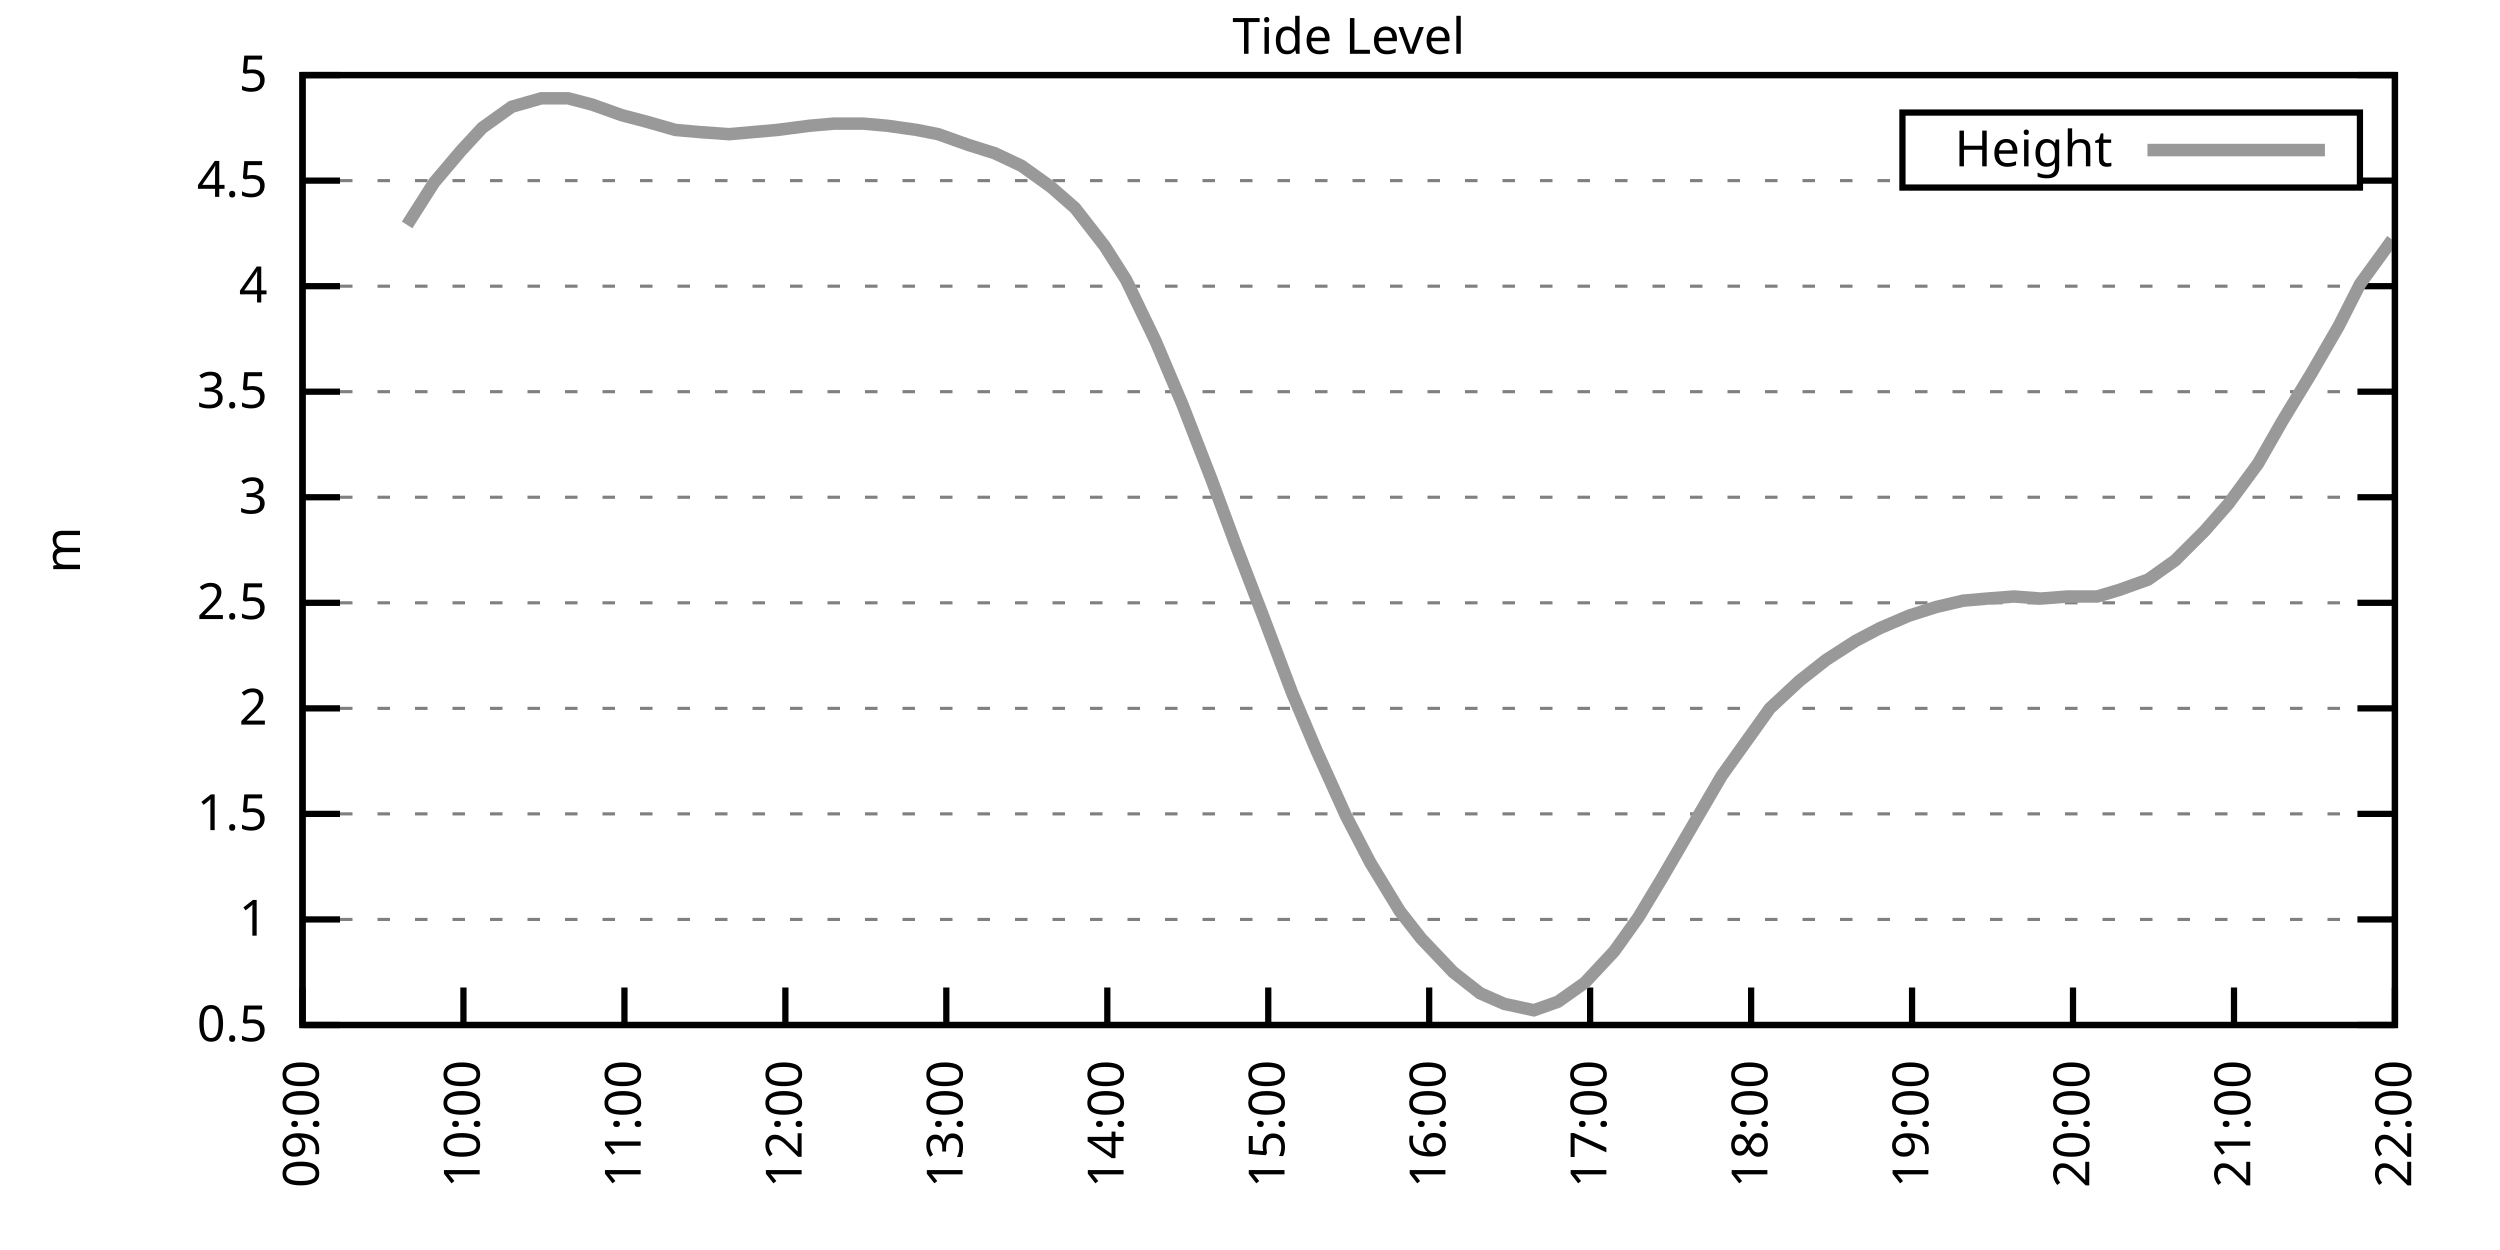
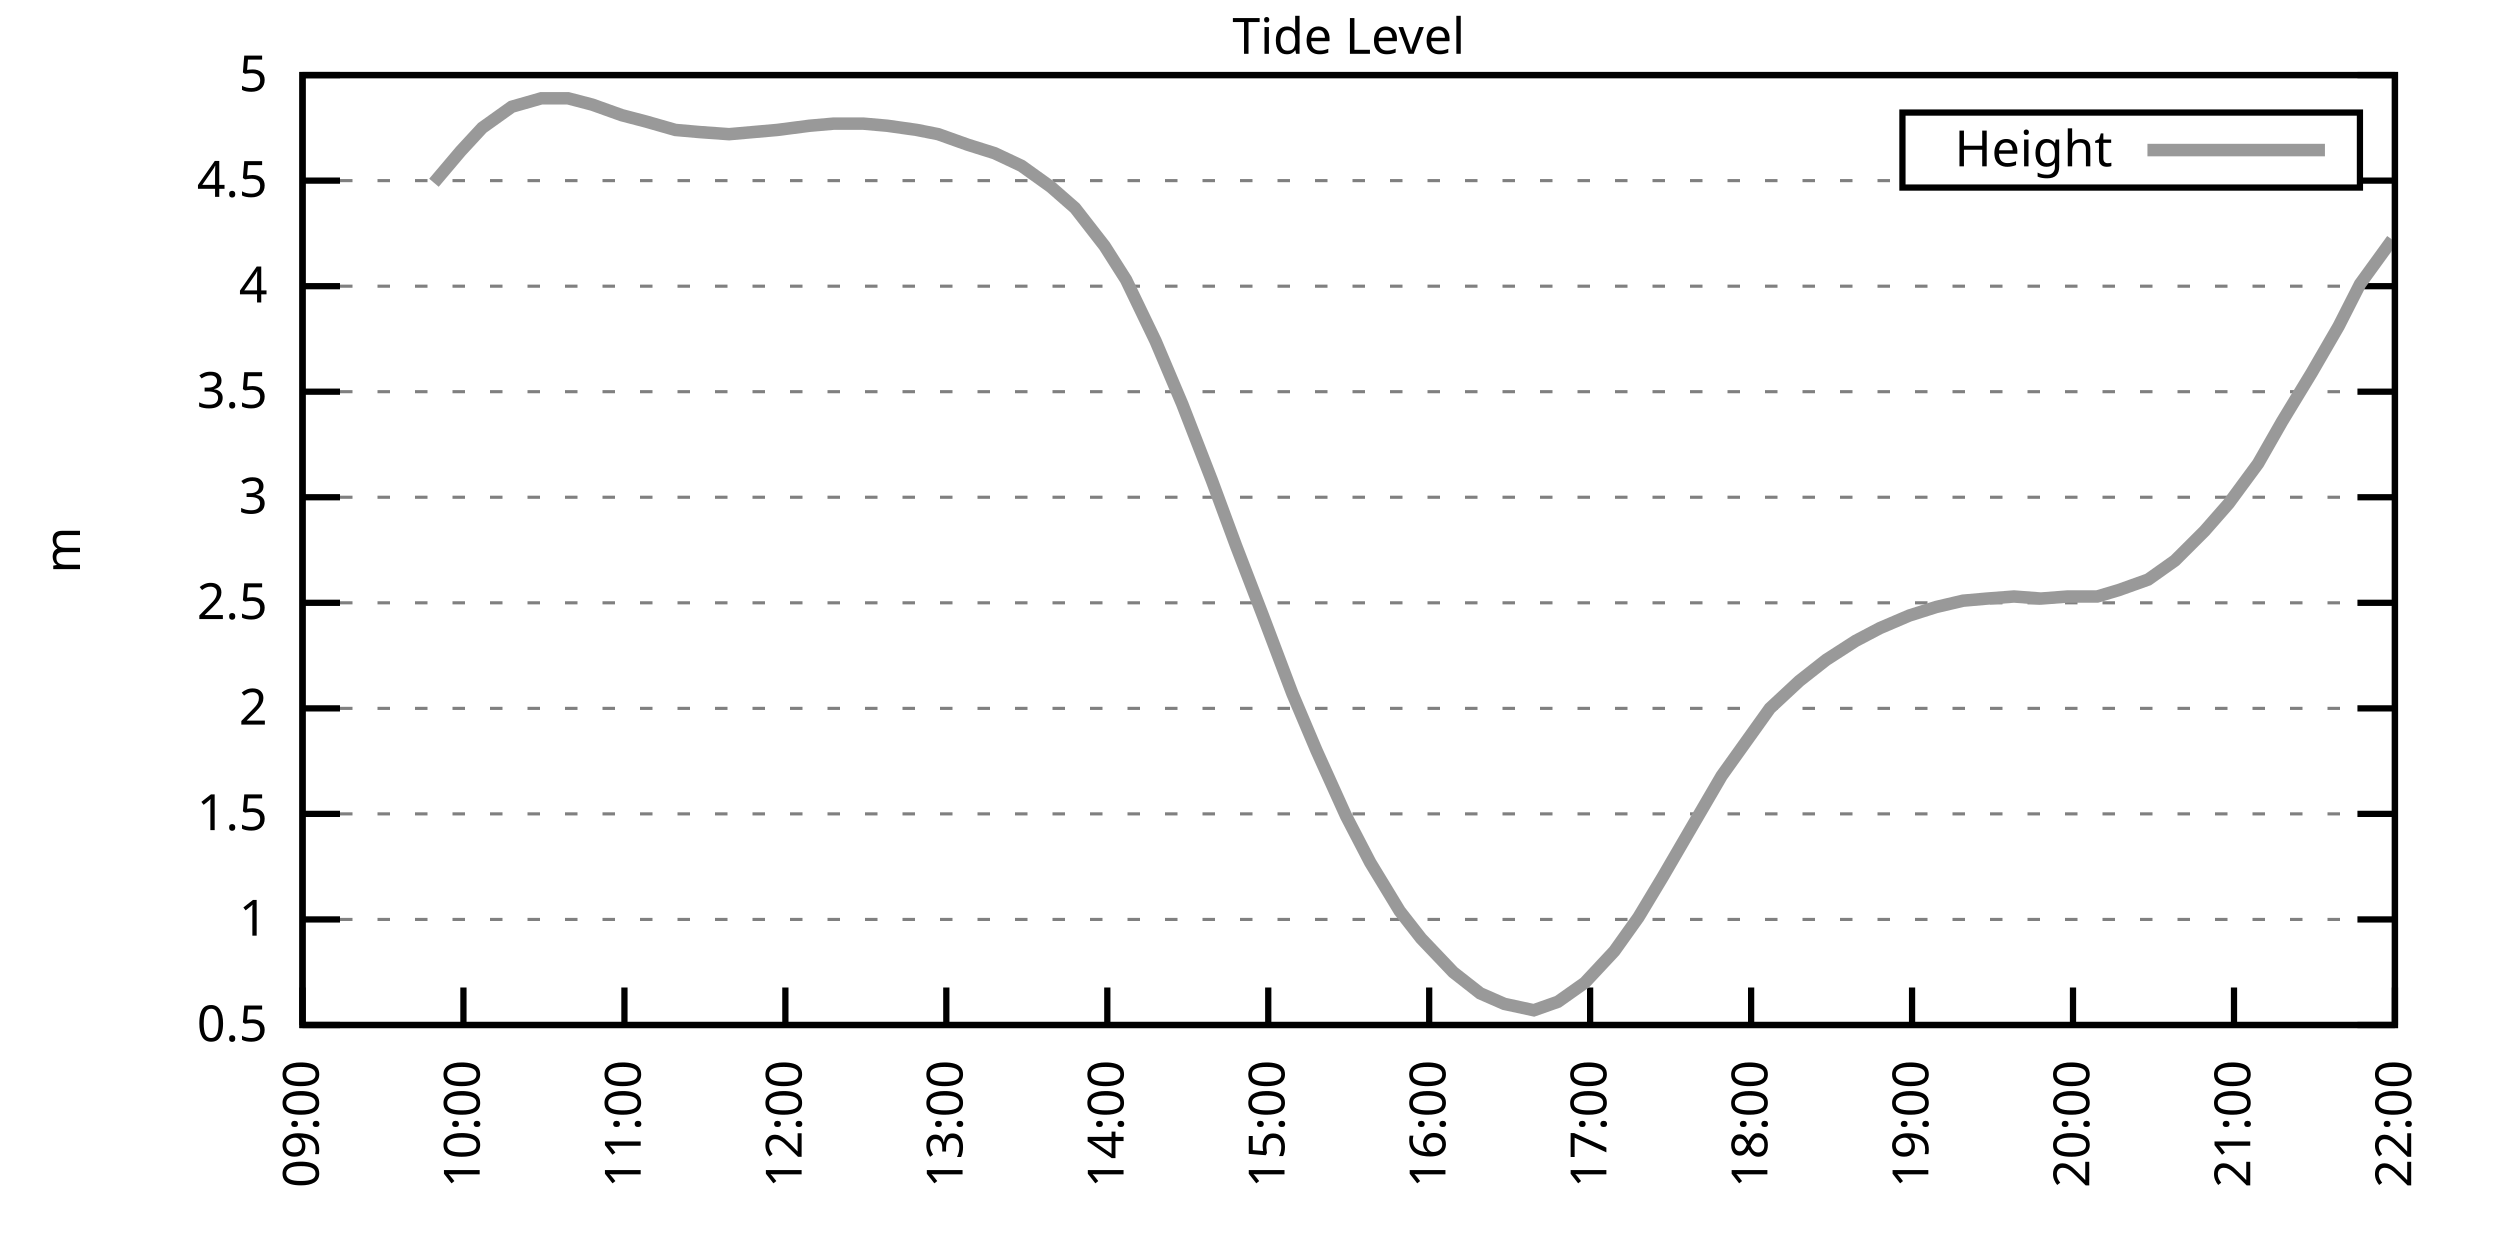
<svg xmlns="http://www.w3.org/2000/svg" xmlns:xlink="http://www.w3.org/1999/xlink" width="400" height="200" viewBox="0 0 400 200">
  <g id="gnuplot_canvas">
    <rect x="0" y="0" width="400" height="200" fill="none" />
    <defs>
      <circle id="gpDot" r="0.5" stroke-width="0.5" stroke="currentColor" />
      <path id="gpPt0" stroke-width="0.333" stroke="currentColor" d="M-1,0 h2 M0,-1 v2" />
      <path id="gpPt1" stroke-width="0.333" stroke="currentColor" d="M-1,-1 L1,1 M1,-1 L-1,1" />
      <path id="gpPt2" stroke-width="0.333" stroke="currentColor" d="M-1,0 L1,0 M0,-1 L0,1 M-1,-1 L1,1 M-1,1 L1,-1" />
      <rect id="gpPt3" stroke-width="0.333" stroke="currentColor" x="-1" y="-1" width="2" height="2" />
      <rect id="gpPt4" stroke-width="0.333" stroke="currentColor" fill="currentColor" x="-1" y="-1" width="2" height="2" />
      <circle id="gpPt5" stroke-width="0.333" stroke="currentColor" cx="0" cy="0" r="1" />
      <use xlink:href="#gpPt5" id="gpPt6" fill="currentColor" stroke="none" />
      <path id="gpPt7" stroke-width="0.333" stroke="currentColor" d="M0,-1.33 L-1.33,0.67 L1.33,0.67 z" />
      <use xlink:href="#gpPt7" id="gpPt8" fill="currentColor" stroke="none" />
      <use xlink:href="#gpPt7" id="gpPt9" stroke="currentColor" transform="rotate(180)" />
      <use xlink:href="#gpPt9" id="gpPt10" fill="currentColor" stroke="none" />
      <use xlink:href="#gpPt3" id="gpPt11" stroke="currentColor" transform="rotate(45)" />
      <use xlink:href="#gpPt11" id="gpPt12" fill="currentColor" stroke="none" />
      <path id="gpPt13" stroke-width="0.333" stroke="currentColor" d="M0,1.330 L1.265,0.411 L0.782,-1.067 L-0.782,-1.076 L-1.265,0.411 z" />
      <use xlink:href="#gpPt13" id="gpPt14" fill="currentColor" stroke="none" />
      <filter id="textbox" filterUnits="objectBoundingBox" x="0" y="0" height="1" width="1">
        <feFlood flood-color="white" flood-opacity="1" result="bgnd" />
        <feComposite in="SourceGraphic" in2="bgnd" operator="atop" />
      </filter>
      <filter id="greybox" filterUnits="objectBoundingBox" x="0" y="0" height="1" width="1">
        <feFlood flood-color="lightgrey" flood-opacity="1" result="grey" />
        <feComposite in="SourceGraphic" in2="grey" operator="atop" />
      </filter>
    </defs>
    <g fill="none" color="white" stroke="currentColor" stroke-width="1.00" stroke-linecap="butt" stroke-linejoin="miter">
</g>
    <g fill="none" color="black" stroke="currentColor" stroke-width="1.00" stroke-linecap="butt" stroke-linejoin="miter">
      <g stroke="none" shape-rendering="crispEdges">
        <polygon fill="rgb(255, 255, 255)" points="48.40,164.00 383.18,164.00 383.18,12.02 48.40,12.02 " />
      </g>
    </g>
    <g fill="none" color="black" stroke="currentColor" stroke-width="1.00" stroke-linecap="butt" stroke-linejoin="miter">
</g>
    <g fill="none" color="black" stroke="black" stroke-width="0.50" stroke-linecap="butt" stroke-linejoin="miter">
</g>
    <g fill="none" color="gray" stroke="currentColor" stroke-width="0.50" stroke-linecap="butt" stroke-linejoin="miter">
      <path stroke="gray" stroke-dasharray="2,4" class="gridline" d="M48.40,164.00 L383.19,164.00  " />
    </g>
    <g fill="none" color="gray" stroke="gray" stroke-width="1.00" stroke-linecap="butt" stroke-linejoin="miter">
</g>
    <g fill="none" color="black" stroke="currentColor" stroke-width="1.00" stroke-linecap="butt" stroke-linejoin="miter">
      <path stroke="black" d="M48.40,164.00 L54.40,164.00 M383.19,164.00 L377.19,164.00  " />
      <g transform="translate(42.80,166.60)" stroke="none" fill="black" font-family="Sans" font-size="8.00" text-anchor="end">
        <text>
          <tspan font-family="Sans"> 0.5</tspan>
        </text>
      </g>
    </g>
    <g fill="none" color="black" stroke="currentColor" stroke-width="1.00" stroke-linecap="butt" stroke-linejoin="miter">
</g>
    <g fill="none" color="black" stroke="black" stroke-width="0.50" stroke-linecap="butt" stroke-linejoin="miter">
</g>
    <g fill="none" color="gray" stroke="currentColor" stroke-width="0.50" stroke-linecap="butt" stroke-linejoin="miter">
      <path stroke="gray" stroke-dasharray="2,4" class="gridline" d="M48.40,147.11 L383.19,147.11  " />
    </g>
    <g fill="none" color="gray" stroke="gray" stroke-width="1.00" stroke-linecap="butt" stroke-linejoin="miter">
</g>
    <g fill="none" color="black" stroke="currentColor" stroke-width="1.00" stroke-linecap="butt" stroke-linejoin="miter">
      <path stroke="black" d="M48.40,147.11 L54.40,147.11 M383.19,147.11 L377.19,147.11  " />
      <g transform="translate(42.80,149.71)" stroke="none" fill="black" font-family="Sans" font-size="8.00" text-anchor="end">
        <text>
          <tspan font-family="Sans"> 1</tspan>
        </text>
      </g>
    </g>
    <g fill="none" color="black" stroke="currentColor" stroke-width="1.00" stroke-linecap="butt" stroke-linejoin="miter">
</g>
    <g fill="none" color="black" stroke="black" stroke-width="0.50" stroke-linecap="butt" stroke-linejoin="miter">
</g>
    <g fill="none" color="gray" stroke="currentColor" stroke-width="0.50" stroke-linecap="butt" stroke-linejoin="miter">
      <path stroke="gray" stroke-dasharray="2,4" class="gridline" d="M48.40,130.22 L383.19,130.22  " />
    </g>
    <g fill="none" color="gray" stroke="gray" stroke-width="1.00" stroke-linecap="butt" stroke-linejoin="miter">
</g>
    <g fill="none" color="black" stroke="currentColor" stroke-width="1.00" stroke-linecap="butt" stroke-linejoin="miter">
      <path stroke="black" d="M48.40,130.22 L54.40,130.22 M383.19,130.22 L377.19,130.22  " />
      <g transform="translate(42.80,132.82)" stroke="none" fill="black" font-family="Sans" font-size="8.00" text-anchor="end">
        <text>
          <tspan font-family="Sans"> 1.5</tspan>
        </text>
      </g>
    </g>
    <g fill="none" color="black" stroke="currentColor" stroke-width="1.00" stroke-linecap="butt" stroke-linejoin="miter">
</g>
    <g fill="none" color="black" stroke="black" stroke-width="0.50" stroke-linecap="butt" stroke-linejoin="miter">
</g>
    <g fill="none" color="gray" stroke="currentColor" stroke-width="0.50" stroke-linecap="butt" stroke-linejoin="miter">
      <path stroke="gray" stroke-dasharray="2,4" class="gridline" d="M48.40,113.34 L383.19,113.34  " />
    </g>
    <g fill="none" color="gray" stroke="gray" stroke-width="1.00" stroke-linecap="butt" stroke-linejoin="miter">
</g>
    <g fill="none" color="black" stroke="currentColor" stroke-width="1.00" stroke-linecap="butt" stroke-linejoin="miter">
      <path stroke="black" d="M48.40,113.34 L54.40,113.34 M383.19,113.34 L377.19,113.34  " />
      <g transform="translate(42.80,115.94)" stroke="none" fill="black" font-family="Sans" font-size="8.00" text-anchor="end">
        <text>
          <tspan font-family="Sans"> 2</tspan>
        </text>
      </g>
    </g>
    <g fill="none" color="black" stroke="currentColor" stroke-width="1.00" stroke-linecap="butt" stroke-linejoin="miter">
</g>
    <g fill="none" color="black" stroke="black" stroke-width="0.50" stroke-linecap="butt" stroke-linejoin="miter">
</g>
    <g fill="none" color="gray" stroke="currentColor" stroke-width="0.50" stroke-linecap="butt" stroke-linejoin="miter">
      <path stroke="gray" stroke-dasharray="2,4" class="gridline" d="M48.40,96.45 L383.19,96.45  " />
    </g>
    <g fill="none" color="gray" stroke="gray" stroke-width="1.00" stroke-linecap="butt" stroke-linejoin="miter">
</g>
    <g fill="none" color="black" stroke="currentColor" stroke-width="1.00" stroke-linecap="butt" stroke-linejoin="miter">
      <path stroke="black" d="M48.40,96.45 L54.40,96.45 M383.19,96.45 L377.19,96.45  " />
      <g transform="translate(42.80,99.05)" stroke="none" fill="black" font-family="Sans" font-size="8.00" text-anchor="end">
        <text>
          <tspan font-family="Sans"> 2.5</tspan>
        </text>
      </g>
    </g>
    <g fill="none" color="black" stroke="currentColor" stroke-width="1.00" stroke-linecap="butt" stroke-linejoin="miter">
</g>
    <g fill="none" color="black" stroke="black" stroke-width="0.50" stroke-linecap="butt" stroke-linejoin="miter">
</g>
    <g fill="none" color="gray" stroke="currentColor" stroke-width="0.50" stroke-linecap="butt" stroke-linejoin="miter">
      <path stroke="gray" stroke-dasharray="2,4" class="gridline" d="M48.40,79.56 L383.19,79.56  " />
    </g>
    <g fill="none" color="gray" stroke="gray" stroke-width="1.00" stroke-linecap="butt" stroke-linejoin="miter">
</g>
    <g fill="none" color="black" stroke="currentColor" stroke-width="1.00" stroke-linecap="butt" stroke-linejoin="miter">
      <path stroke="black" d="M48.40,79.56 L54.40,79.56 M383.19,79.56 L377.19,79.56  " />
      <g transform="translate(42.80,82.16)" stroke="none" fill="black" font-family="Sans" font-size="8.00" text-anchor="end">
        <text>
          <tspan font-family="Sans"> 3</tspan>
        </text>
      </g>
    </g>
    <g fill="none" color="black" stroke="currentColor" stroke-width="1.00" stroke-linecap="butt" stroke-linejoin="miter">
</g>
    <g fill="none" color="black" stroke="black" stroke-width="0.50" stroke-linecap="butt" stroke-linejoin="miter">
</g>
    <g fill="none" color="gray" stroke="currentColor" stroke-width="0.50" stroke-linecap="butt" stroke-linejoin="miter">
      <path stroke="gray" stroke-dasharray="2,4" class="gridline" d="M48.40,62.67 L383.19,62.67  " />
    </g>
    <g fill="none" color="gray" stroke="gray" stroke-width="1.00" stroke-linecap="butt" stroke-linejoin="miter">
</g>
    <g fill="none" color="black" stroke="currentColor" stroke-width="1.00" stroke-linecap="butt" stroke-linejoin="miter">
      <path stroke="black" d="M48.40,62.67 L54.40,62.67 M383.19,62.67 L377.19,62.67  " />
      <g transform="translate(42.80,65.27)" stroke="none" fill="black" font-family="Sans" font-size="8.00" text-anchor="end">
        <text>
          <tspan font-family="Sans"> 3.5</tspan>
        </text>
      </g>
    </g>
    <g fill="none" color="black" stroke="currentColor" stroke-width="1.00" stroke-linecap="butt" stroke-linejoin="miter">
</g>
    <g fill="none" color="black" stroke="black" stroke-width="0.50" stroke-linecap="butt" stroke-linejoin="miter">
</g>
    <g fill="none" color="gray" stroke="currentColor" stroke-width="0.50" stroke-linecap="butt" stroke-linejoin="miter">
      <path stroke="gray" stroke-dasharray="2,4" class="gridline" d="M48.40,45.79 L383.19,45.79  " />
    </g>
    <g fill="none" color="gray" stroke="gray" stroke-width="1.00" stroke-linecap="butt" stroke-linejoin="miter">
</g>
    <g fill="none" color="black" stroke="currentColor" stroke-width="1.00" stroke-linecap="butt" stroke-linejoin="miter">
      <path stroke="black" d="M48.40,45.79 L54.40,45.79 M383.19,45.79 L377.19,45.79  " />
      <g transform="translate(42.80,48.39)" stroke="none" fill="black" font-family="Sans" font-size="8.00" text-anchor="end">
        <text>
          <tspan font-family="Sans"> 4</tspan>
        </text>
      </g>
    </g>
    <g fill="none" color="black" stroke="currentColor" stroke-width="1.00" stroke-linecap="butt" stroke-linejoin="miter">
</g>
    <g fill="none" color="black" stroke="black" stroke-width="0.50" stroke-linecap="butt" stroke-linejoin="miter">
</g>
    <g fill="none" color="gray" stroke="currentColor" stroke-width="0.50" stroke-linecap="butt" stroke-linejoin="miter">
      <path stroke="gray" stroke-dasharray="2,4" class="gridline" d="M48.40,28.90 L304.39,28.90 M377.59,28.90 L383.19,28.90  " />
    </g>
    <g fill="none" color="gray" stroke="gray" stroke-width="1.00" stroke-linecap="butt" stroke-linejoin="miter">
</g>
    <g fill="none" color="black" stroke="currentColor" stroke-width="1.00" stroke-linecap="butt" stroke-linejoin="miter">
      <path stroke="black" d="M48.40,28.90 L54.40,28.90 M383.19,28.90 L377.19,28.90  " />
      <g transform="translate(42.80,31.50)" stroke="none" fill="black" font-family="Sans" font-size="8.00" text-anchor="end">
        <text>
          <tspan font-family="Sans"> 4.5</tspan>
        </text>
      </g>
    </g>
    <g fill="none" color="black" stroke="currentColor" stroke-width="1.00" stroke-linecap="butt" stroke-linejoin="miter">
</g>
    <g fill="none" color="black" stroke="black" stroke-width="0.50" stroke-linecap="butt" stroke-linejoin="miter">
</g>
    <g fill="none" color="gray" stroke="currentColor" stroke-width="0.50" stroke-linecap="butt" stroke-linejoin="miter">
      <path stroke="gray" stroke-dasharray="2,4" class="gridline" d="M48.40,12.01 L383.19,12.01  " />
    </g>
    <g fill="none" color="gray" stroke="gray" stroke-width="1.00" stroke-linecap="butt" stroke-linejoin="miter">
</g>
    <g fill="none" color="black" stroke="currentColor" stroke-width="1.00" stroke-linecap="butt" stroke-linejoin="miter">
      <path stroke="black" d="M48.40,12.01 L54.40,12.01 M383.19,12.01 L377.19,12.01  " />
      <g transform="translate(42.80,14.61)" stroke="none" fill="black" font-family="Sans" font-size="8.00" text-anchor="end">
        <text>
          <tspan font-family="Sans"> 5</tspan>
        </text>
      </g>
    </g>
    <g fill="none" color="black" stroke="currentColor" stroke-width="1.00" stroke-linecap="butt" stroke-linejoin="miter">
      <path stroke="black" d="M48.40,164.00 L48.40,158.00  " />
      <g transform="translate(51.00,169.60) rotate(270.00)" stroke="none" fill="black" font-family="Sans" font-size="8.00" text-anchor="end">
        <text>
          <tspan font-family="Sans">09:00</tspan>
        </text>
      </g>
    </g>
    <g fill="none" color="black" stroke="currentColor" stroke-width="1.00" stroke-linecap="butt" stroke-linejoin="miter">
      <path stroke="black" d="M74.15,164.00 L74.15,158.00  " />
      <g transform="translate(76.75,169.60) rotate(270.00)" stroke="none" fill="black" font-family="Sans" font-size="8.00" text-anchor="end">
        <text>
          <tspan font-family="Sans">10:00</tspan>
        </text>
      </g>
    </g>
    <g fill="none" color="black" stroke="currentColor" stroke-width="1.00" stroke-linecap="butt" stroke-linejoin="miter">
      <path stroke="black" d="M99.91,164.00 L99.91,158.00  " />
      <g transform="translate(102.51,169.60) rotate(270.00)" stroke="none" fill="black" font-family="Sans" font-size="8.00" text-anchor="end">
        <text>
          <tspan font-family="Sans">11:00</tspan>
        </text>
      </g>
    </g>
    <g fill="none" color="black" stroke="currentColor" stroke-width="1.00" stroke-linecap="butt" stroke-linejoin="miter">
      <path stroke="black" d="M125.66,164.00 L125.66,158.00  " />
      <g transform="translate(128.26,169.60) rotate(270.00)" stroke="none" fill="black" font-family="Sans" font-size="8.00" text-anchor="end">
        <text>
          <tspan font-family="Sans">12:00</tspan>
        </text>
      </g>
    </g>
    <g fill="none" color="black" stroke="currentColor" stroke-width="1.00" stroke-linecap="butt" stroke-linejoin="miter">
      <path stroke="black" d="M151.41,164.00 L151.41,158.00  " />
      <g transform="translate(154.01,169.60) rotate(270.00)" stroke="none" fill="black" font-family="Sans" font-size="8.00" text-anchor="end">
        <text>
          <tspan font-family="Sans">13:00</tspan>
        </text>
      </g>
    </g>
    <g fill="none" color="black" stroke="currentColor" stroke-width="1.00" stroke-linecap="butt" stroke-linejoin="miter">
      <path stroke="black" d="M177.17,164.00 L177.17,158.00  " />
      <g transform="translate(179.77,169.60) rotate(270.00)" stroke="none" fill="black" font-family="Sans" font-size="8.00" text-anchor="end">
        <text>
          <tspan font-family="Sans">14:00</tspan>
        </text>
      </g>
    </g>
    <g fill="none" color="black" stroke="currentColor" stroke-width="1.00" stroke-linecap="butt" stroke-linejoin="miter">
      <path stroke="black" d="M202.92,164.00 L202.92,158.00  " />
      <g transform="translate(205.52,169.60) rotate(270.00)" stroke="none" fill="black" font-family="Sans" font-size="8.00" text-anchor="end">
        <text>
          <tspan font-family="Sans">15:00</tspan>
        </text>
      </g>
    </g>
    <g fill="none" color="black" stroke="currentColor" stroke-width="1.00" stroke-linecap="butt" stroke-linejoin="miter">
      <path stroke="black" d="M228.67,164.00 L228.67,158.00  " />
      <g transform="translate(231.27,169.60) rotate(270.00)" stroke="none" fill="black" font-family="Sans" font-size="8.00" text-anchor="end">
        <text>
          <tspan font-family="Sans">16:00</tspan>
        </text>
      </g>
    </g>
    <g fill="none" color="black" stroke="currentColor" stroke-width="1.00" stroke-linecap="butt" stroke-linejoin="miter">
      <path stroke="black" d="M254.42,164.00 L254.42,158.00  " />
      <g transform="translate(257.02,169.60) rotate(270.00)" stroke="none" fill="black" font-family="Sans" font-size="8.00" text-anchor="end">
        <text>
          <tspan font-family="Sans">17:00</tspan>
        </text>
      </g>
    </g>
    <g fill="none" color="black" stroke="currentColor" stroke-width="1.00" stroke-linecap="butt" stroke-linejoin="miter">
      <path stroke="black" d="M280.18,164.00 L280.18,158.00  " />
      <g transform="translate(282.78,169.60) rotate(270.00)" stroke="none" fill="black" font-family="Sans" font-size="8.00" text-anchor="end">
        <text>
          <tspan font-family="Sans">18:00</tspan>
        </text>
      </g>
    </g>
    <g fill="none" color="black" stroke="currentColor" stroke-width="1.00" stroke-linecap="butt" stroke-linejoin="miter">
      <path stroke="black" d="M305.93,164.00 L305.93,158.00  " />
      <g transform="translate(308.53,169.60) rotate(270.00)" stroke="none" fill="black" font-family="Sans" font-size="8.00" text-anchor="end">
        <text>
          <tspan font-family="Sans">19:00</tspan>
        </text>
      </g>
    </g>
    <g fill="none" color="black" stroke="currentColor" stroke-width="1.00" stroke-linecap="butt" stroke-linejoin="miter">
      <path stroke="black" d="M331.68,164.00 L331.68,158.00  " />
      <g transform="translate(334.28,169.60) rotate(270.00)" stroke="none" fill="black" font-family="Sans" font-size="8.00" text-anchor="end">
        <text>
          <tspan font-family="Sans">20:00</tspan>
        </text>
      </g>
    </g>
    <g fill="none" color="black" stroke="currentColor" stroke-width="1.00" stroke-linecap="butt" stroke-linejoin="miter">
      <path stroke="black" d="M357.44,164.00 L357.44,158.00  " />
      <g transform="translate(360.04,169.60) rotate(270.00)" stroke="none" fill="black" font-family="Sans" font-size="8.00" text-anchor="end">
        <text>
          <tspan font-family="Sans">21:00</tspan>
        </text>
      </g>
    </g>
    <g fill="none" color="black" stroke="currentColor" stroke-width="1.00" stroke-linecap="butt" stroke-linejoin="miter">
      <path stroke="black" d="M383.19,164.00 L383.19,158.00  " />
      <g transform="translate(385.79,169.60) rotate(270.00)" stroke="none" fill="black" font-family="Sans" font-size="8.00" text-anchor="end">
        <text>
          <tspan font-family="Sans">22:00</tspan>
        </text>
      </g>
    </g>
    <g fill="none" color="black" stroke="currentColor" stroke-width="1.00" stroke-linecap="butt" stroke-linejoin="miter">
</g>
    <g fill="none" color="black" stroke="currentColor" stroke-width="1.00" stroke-linecap="butt" stroke-linejoin="miter">
      <path stroke="black" d="M48.40,12.01 L48.40,164.00 L383.19,164.00 L383.19,12.01 L48.40,12.01 Z  " />
    </g>
    <g fill="none" color="black" stroke="currentColor" stroke-width="1.00" stroke-linecap="butt" stroke-linejoin="miter">
</g>
    <g fill="none" color="black" stroke="currentColor" stroke-width="1.00" stroke-linecap="butt" stroke-linejoin="miter">
      <path stroke="black" d="M304.39,30.01 L304.39,18.01 L377.59,18.01 L377.59,30.01 L304.39,30.01 Z  " />
    </g>
    <g id="Tide_level_plot_1">
      <g fill="none" color="white" stroke="black" stroke-width="2.00" stroke-linecap="butt" stroke-linejoin="miter">
</g>
      <g fill="none" color="black" stroke="currentColor" stroke-width="2.00" stroke-linecap="butt" stroke-linejoin="miter">
        <g transform="translate(337.99,26.61)" stroke="none" fill="black" font-family="Sans" font-size="8.00" text-anchor="end">
          <text>
            <tspan font-family="Sans">Height</tspan>
          </text>
        </g>
      </g>
      <g fill="none" color="black" stroke="currentColor" stroke-width="2.00" stroke-linecap="butt" stroke-linejoin="miter">
-         <path stroke="rgb(153, 153, 153)" d="M343.59,24.01 L371.99,24.01 M65.14,35.99 L69.43,29.24 L73.72,24.17 L77.16,20.45 L81.88,17.08 L86.60,15.73   L90.89,15.73 L94.76,16.74 L99.48,18.43 L103.34,19.44 L108.06,20.79 L111.92,21.13 L116.65,21.47 L120.51,21.13   L124.37,20.79 L129.52,20.12 L133.39,19.78 L138.11,19.78 L141.97,20.12 L146.69,20.79 L150.12,21.47 L154.85,23.16   L159.14,24.51 L163.43,26.53 L168.15,29.91 L172.01,33.29 L176.74,39.37 L180.17,44.77 L184.89,54.57 L189.18,64.70   L193.90,76.86 L197.77,87.33 L202.06,98.48 L206.78,110.97 L210.64,120.09 L215.37,130.56 L219.23,137.99 L223.95,145.76   L227.38,150.15 L232.53,155.56 L236.83,158.93 L240.69,160.62 L245.41,161.64 L249.27,160.28 L253.57,157.24 L258.29,152.18   L262.15,146.77 L266.01,140.36 L270.73,132.25 L275.46,124.14 L279.32,118.74 L283.18,113.34 L287.90,108.95 L292.20,105.57   L296.92,102.53 L300.78,100.50 L305.50,98.48 L309.79,97.12 L314.09,96.11 L317.95,95.77 L322.24,95.44 L326.53,95.77   L330.83,95.44 L335.55,95.44 L338.98,94.42 L343.70,92.73 L347.99,89.69 L352.72,84.97 L356.58,80.57 L361.30,74.16   L365.16,67.40 L369.88,59.63 L374.18,52.20 L377.61,45.45 L382.76,38.35  " />
+         <path stroke="rgb(153, 153, 153)" d="M343.59,24.01 L371.99,24.01 M69.43,29.24 L73.72,24.17 L77.16,20.45 L81.88,17.08 L86.60,15.73 L90.89,15.73   L94.76,16.74 L99.48,18.43 L103.34,19.44 L108.06,20.79 L111.92,21.13 L116.65,21.47 L120.51,21.13 L124.37,20.79   L129.52,20.12 L133.39,19.78 L138.11,19.78 L141.97,20.12 L146.69,20.79 L150.12,21.47 L154.85,23.16 L159.14,24.51   L163.43,26.53 L168.15,29.91 L172.01,33.29 L176.74,39.37 L180.17,44.77 L184.89,54.57 L189.18,64.70 L193.90,76.86   L197.77,87.33 L202.06,98.48 L206.78,110.97 L210.64,120.09 L215.37,130.56 L219.23,137.99 L223.95,145.76 L227.38,150.15   L232.53,155.56 L236.83,158.93 L240.69,160.62 L245.41,161.64 L249.27,160.28 L253.57,157.24 L258.29,152.18 L262.15,146.77   L266.01,140.36 L270.73,132.25 L275.46,124.14 L279.32,118.74 L283.18,113.34 L287.90,108.95 L292.20,105.57 L296.92,102.53   L300.78,100.50 L305.50,98.48 L309.79,97.12 L314.09,96.11 L317.95,95.77 L322.24,95.44 L326.53,95.77 L330.83,95.44   L335.55,95.44 L338.98,94.42 L343.70,92.73 L347.99,89.69 L352.72,84.97 L356.58,80.57 L361.30,74.16 L365.16,67.40   L369.88,59.63 L374.18,52.20 L377.61,45.45 L382.76,38.35  " />
      </g>
    </g>
    <g fill="none" color="black" stroke="currentColor" stroke-width="2.00" stroke-linecap="butt" stroke-linejoin="miter">
</g>
    <g fill="none" color="black" stroke="black" stroke-width="1.00" stroke-linecap="butt" stroke-linejoin="miter">
</g>
    <g fill="none" color="black" stroke="currentColor" stroke-width="1.00" stroke-linecap="butt" stroke-linejoin="miter">
      <path stroke="black" d="M48.40,12.01 L48.40,164.00 L383.19,164.00 L383.19,12.01 L48.40,12.01 Z  " />
      <g transform="translate(12.80,88.01) rotate(270.00)" stroke="none" fill="black" font-family="Sans" font-size="8.00" text-anchor="middle">
        <text>
          <tspan font-family="Sans">m</tspan>
        </text>
      </g>
    </g>
    <g fill="none" color="black" stroke="currentColor" stroke-width="1.00" stroke-linecap="butt" stroke-linejoin="miter">
</g>
    <g fill="none" color="black" stroke="currentColor" stroke-width="1.00" stroke-linecap="butt" stroke-linejoin="miter">
      <g transform="translate(215.79,8.61)" stroke="none" fill="black" font-family="Sans" font-size="8.00" text-anchor="middle">
        <text>
          <tspan font-family="Sans">Tide Level</tspan>
        </text>
      </g>
    </g>
    <g fill="none" color="black" stroke="currentColor" stroke-width="1.00" stroke-linecap="butt" stroke-linejoin="miter">
</g>
  </g>
</svg>
